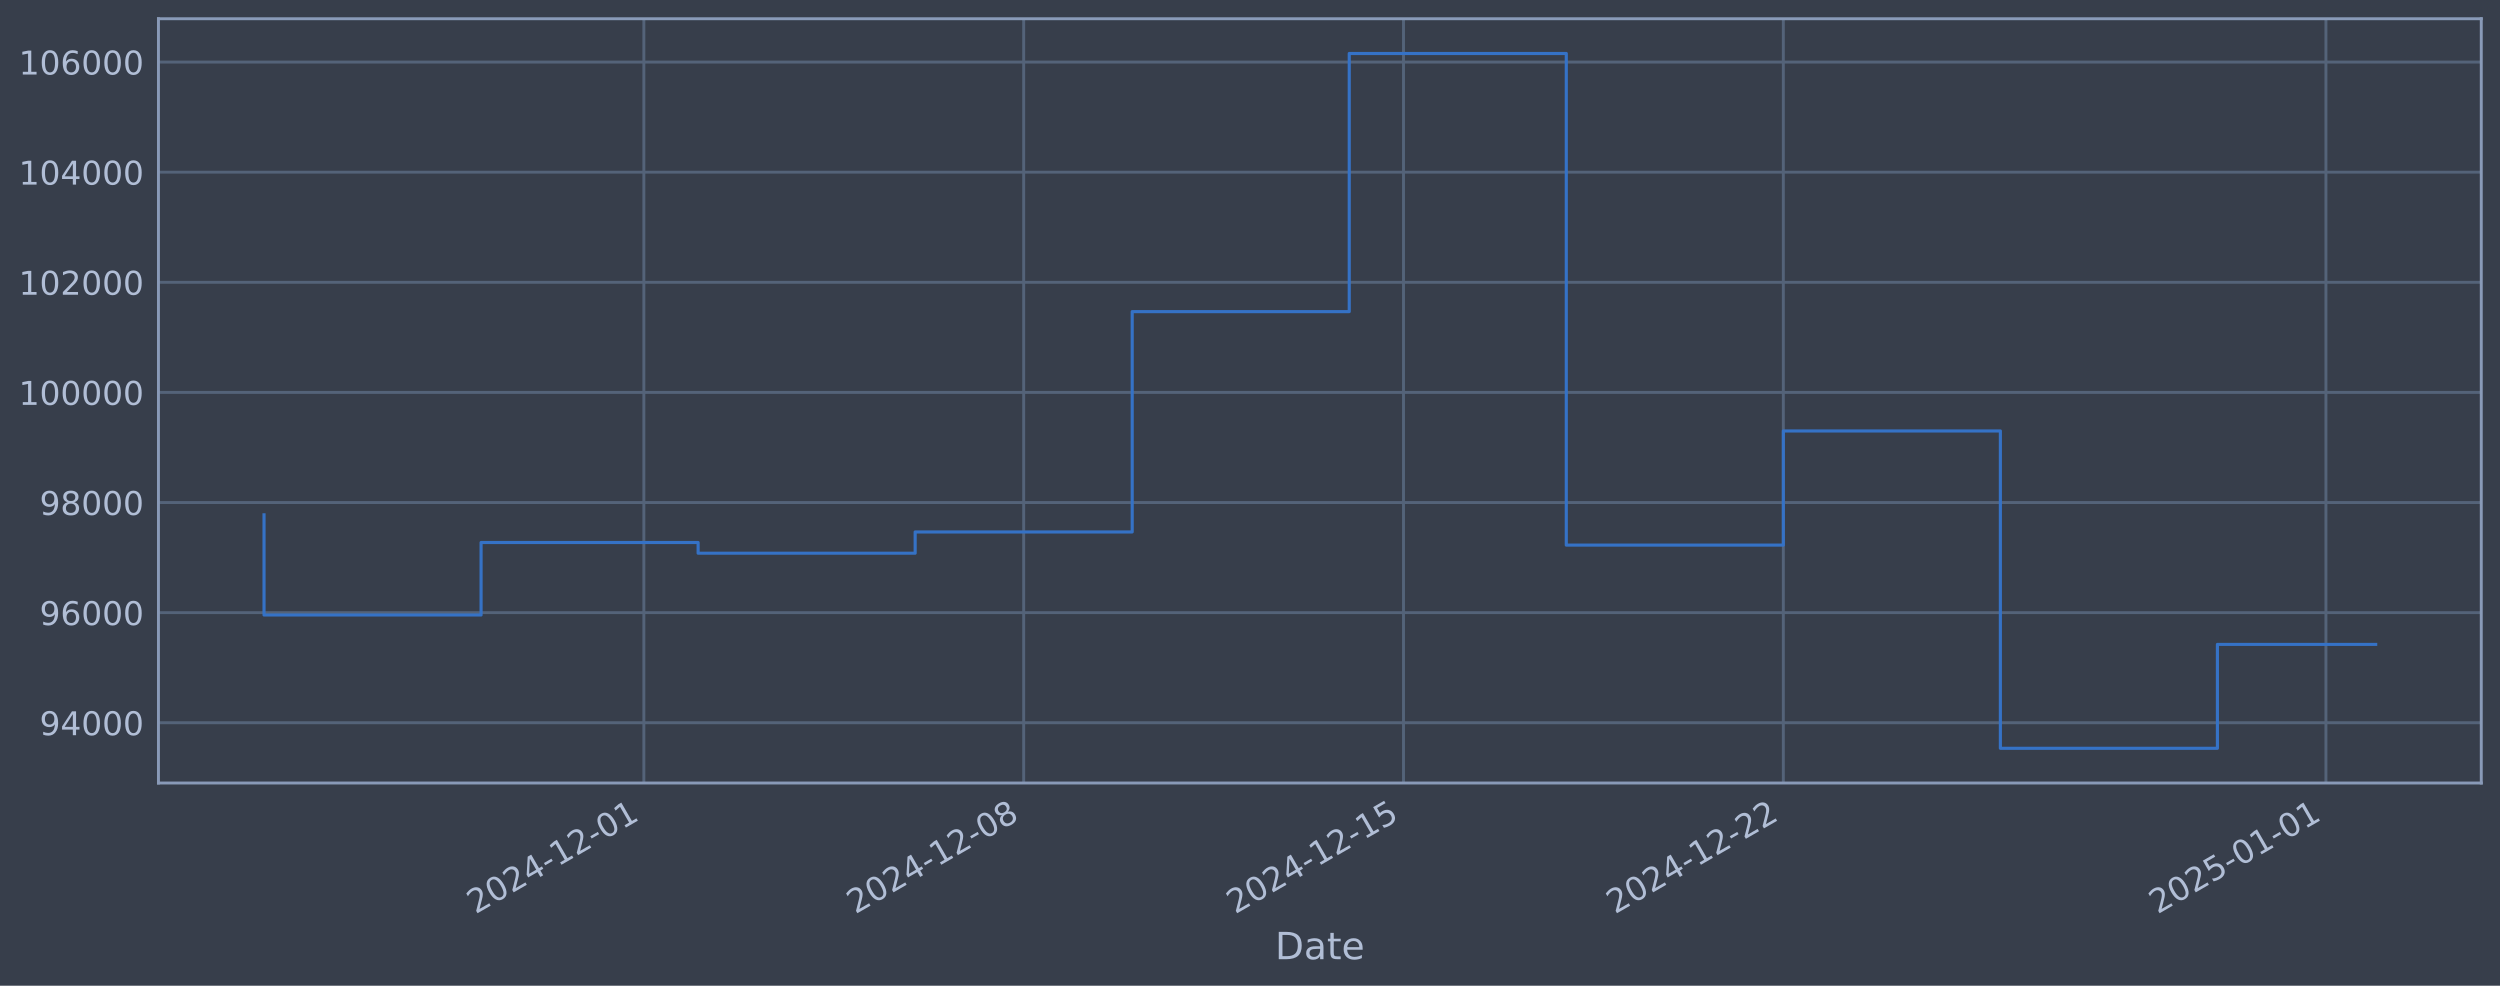
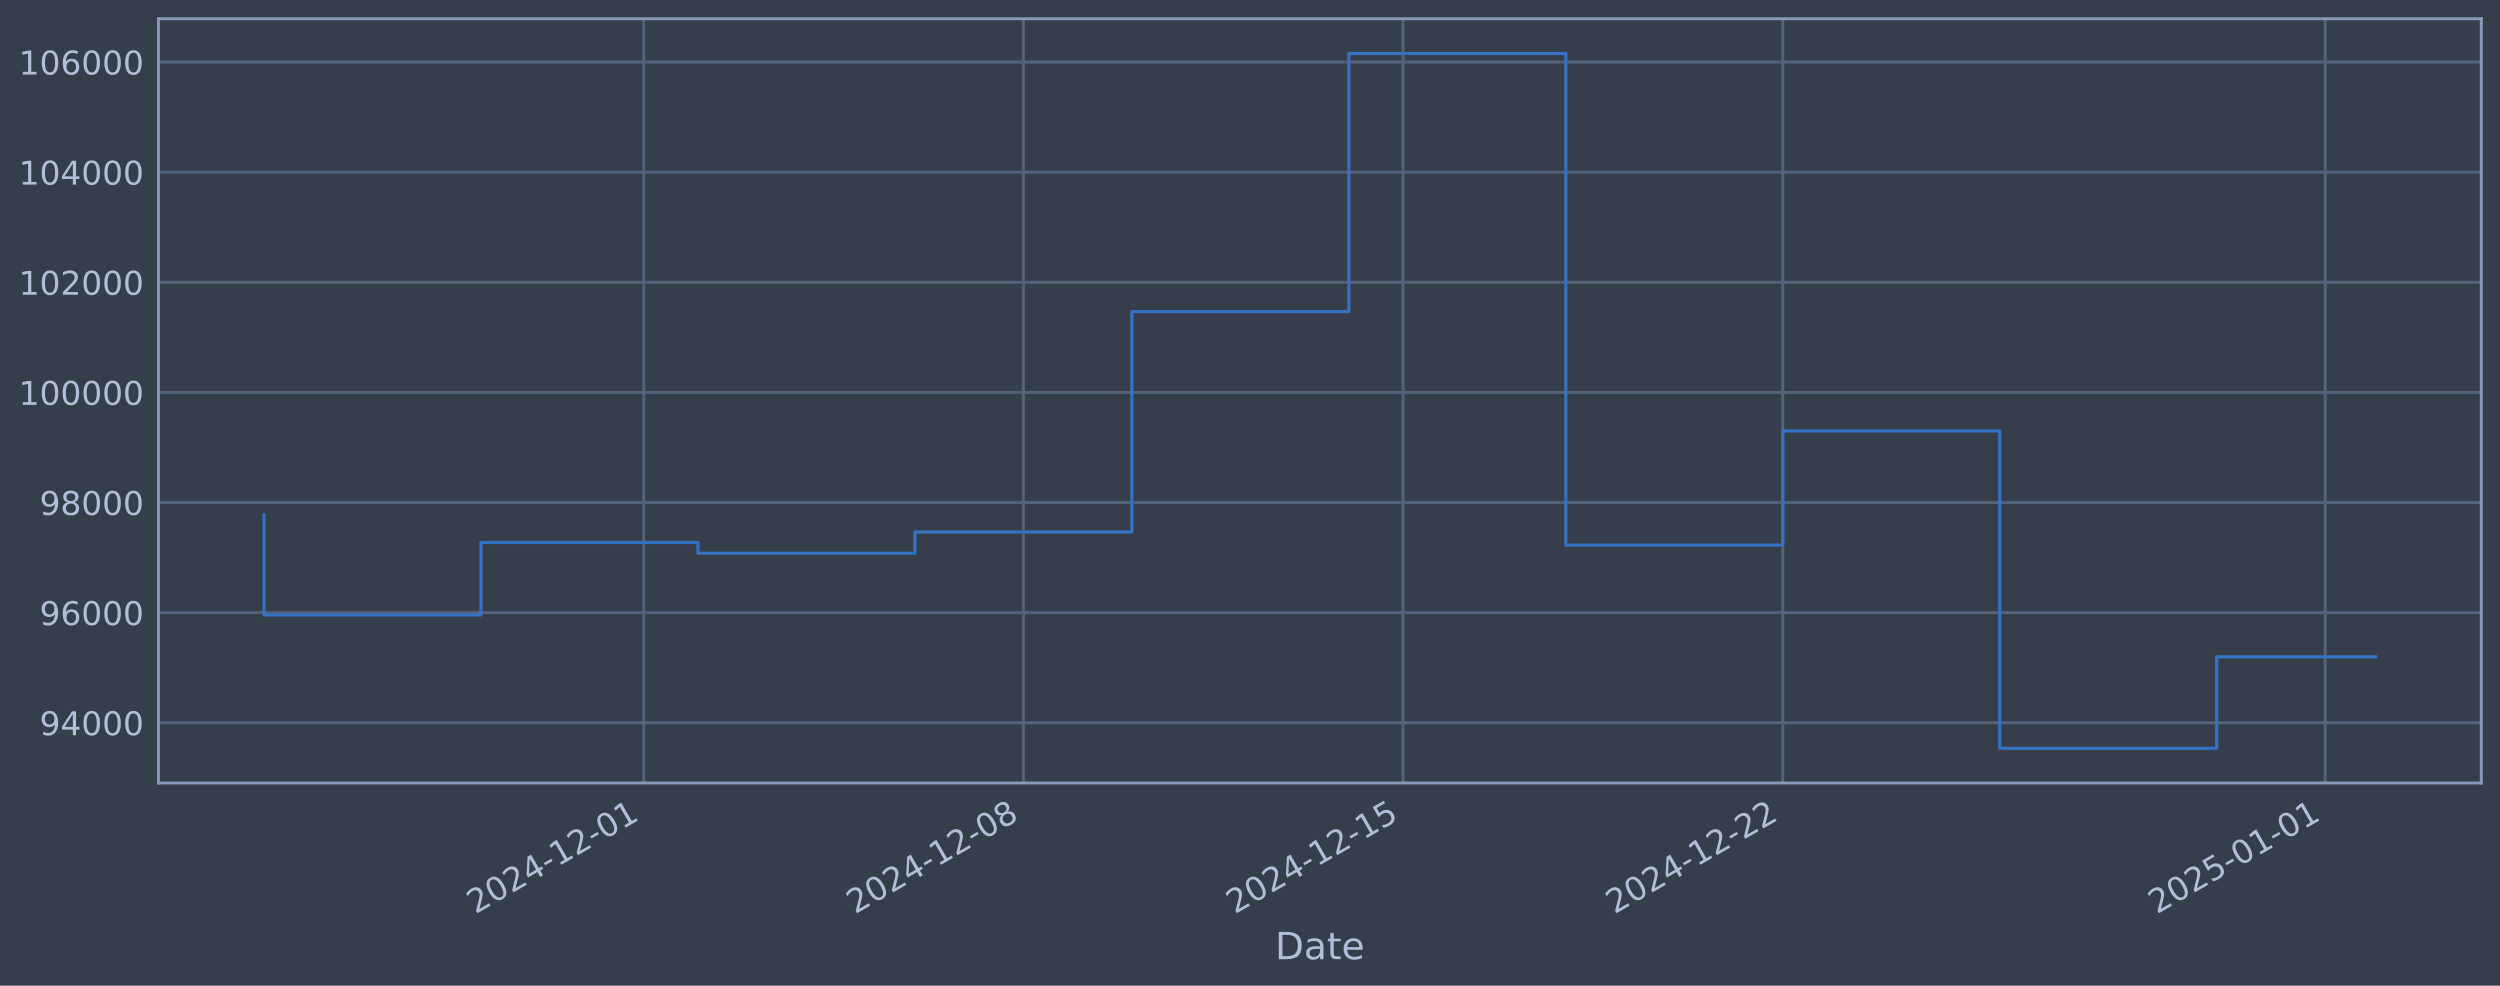
<svg xmlns="http://www.w3.org/2000/svg" xmlns:xlink="http://www.w3.org/1999/xlink" width="960.9pt" height="378.87pt" viewBox="0 0 960.9 378.87" version="1.1">
  <defs>
    <style type="text/css">*{stroke-linejoin: round; stroke-linecap: butt}</style>
  </defs>
  <g id="figure_1">
    <g id="patch_1">
      <path d="M 0 378.87  L 960.9 378.87  L 960.9 0  L 0 0  z " style="fill: #373e4b" />
    </g>
    <g id="axes_1">
      <g id="patch_2">
        <path d="M 60.901 300.96  L 953.701 300.96  L 953.701 7.2  L 60.901 7.2  z " style="fill: #373e4b" />
      </g>
      <g id="matplotlib.axis_1">
        <g id="xtick_1">
          <g id="line2d_1">
-             <path d="M 247.472 300.96  L 247.472 7.2  " clip-path="url(#pf9c575b388)" style="fill: none; stroke: #546379; stroke-width: 1.12; stroke-linecap: square" />
+             <path d="M 247.418 300.96  L 247.418 7.2  " clip-path="url(#pdbdc8a6317)" style="fill: none; stroke: #546379; stroke-width: 1.12; stroke-linecap: square" />
          </g>
          <g id="line2d_2" />
          <g id="text_1">
-             <g style="fill: #b1bed6" transform="translate(182.7461 351.4642) rotate(-30) scale(0.126 -0.126)">
+             <g style="fill: #b1bed6" transform="translate(182.6926 351.4642) rotate(-30) scale(0.126 -0.126)">
              <defs>
                <path id="DejaVuSans-32" d="M 1228 531  L 3431 531  L 3431 0  L 469 0  L 469 531  Q 828 903 1448 1529  Q 2069 2156 2228 2338  Q 2531 2678 2651 2914  Q 2772 3150 2772 3378  Q 2772 3750 2511 3984  Q 2250 4219 1831 4219  Q 1534 4219 1204 4116  Q 875 4013 500 3803  L 500 4441  Q 881 4594 1212 4672  Q 1544 4750 1819 4750  Q 2544 4750 2975 4387  Q 3406 4025 3406 3419  Q 3406 3131 3298 2873  Q 3191 2616 2906 2266  Q 2828 2175 2409 1742  Q 1991 1309 1228 531  z " transform="scale(0.015625)" />
                <path id="DejaVuSans-30" d="M 2034 4250  Q 1547 4250 1301 3770  Q 1056 3291 1056 2328  Q 1056 1369 1301 889  Q 1547 409 2034 409  Q 2525 409 2770 889  Q 3016 1369 3016 2328  Q 3016 3291 2770 3770  Q 2525 4250 2034 4250  z M 2034 4750  Q 2819 4750 3233 4129  Q 3647 3509 3647 2328  Q 3647 1150 3233 529  Q 2819 -91 2034 -91  Q 1250 -91 836 529  Q 422 1150 422 2328  Q 422 3509 836 4129  Q 1250 4750 2034 4750  z " transform="scale(0.015625)" />
                <path id="DejaVuSans-34" d="M 2419 4116  L 825 1625  L 2419 1625  L 2419 4116  z M 2253 4666  L 3047 4666  L 3047 1625  L 3713 1625  L 3713 1100  L 3047 1100  L 3047 0  L 2419 0  L 2419 1100  L 313 1100  L 313 1709  L 2253 4666  z " transform="scale(0.015625)" />
                <path id="DejaVuSans-2d" d="M 313 2009  L 1997 2009  L 1997 1497  L 313 1497  L 313 2009  z " transform="scale(0.015625)" />
                <path id="DejaVuSans-31" d="M 794 531  L 1825 531  L 1825 4091  L 703 3866  L 703 4441  L 1819 4666  L 2450 4666  L 2450 531  L 3481 531  L 3481 0  L 794 0  L 794 531  z " transform="scale(0.015625)" />
              </defs>
              <use xlink:href="#DejaVuSans-32" />
              <use xlink:href="#DejaVuSans-30" transform="translate(63.62305 0)" />
              <use xlink:href="#DejaVuSans-32" transform="translate(127.2461 0)" />
              <use xlink:href="#DejaVuSans-34" transform="translate(190.8691 0)" />
              <use xlink:href="#DejaVuSans-2d" transform="translate(254.4922 0)" />
              <use xlink:href="#DejaVuSans-31" transform="translate(290.5762 0)" />
              <use xlink:href="#DejaVuSans-32" transform="translate(354.1992 0)" />
              <use xlink:href="#DejaVuSans-2d" transform="translate(417.8223 0)" />
              <use xlink:href="#DejaVuSans-30" transform="translate(453.9062 0)" />
              <use xlink:href="#DejaVuSans-31" transform="translate(517.5293 0)" />
            </g>
          </g>
        </g>
        <g id="xtick_2">
          <g id="line2d_3">
-             <path d="M 393.461 300.96  L 393.461 7.2  " clip-path="url(#pf9c575b388)" style="fill: none; stroke: #546379; stroke-width: 1.12; stroke-linecap: square" />
+             <path d="M 393.354 300.96  L 393.354 7.2  " clip-path="url(#pdbdc8a6317)" style="fill: none; stroke: #546379; stroke-width: 1.12; stroke-linecap: square" />
          </g>
          <g id="line2d_4" />
          <g id="text_2">
-             <g style="fill: #b1bed6" transform="translate(328.7354 351.4642) rotate(-30) scale(0.126 -0.126)">
+             <g style="fill: #b1bed6" transform="translate(328.6284 351.4642) rotate(-30) scale(0.126 -0.126)">
              <defs>
                <path id="DejaVuSans-38" d="M 2034 2216  Q 1584 2216 1326 1975  Q 1069 1734 1069 1313  Q 1069 891 1326 650  Q 1584 409 2034 409  Q 2484 409 2743 651  Q 3003 894 3003 1313  Q 3003 1734 2745 1975  Q 2488 2216 2034 2216  z M 1403 2484  Q 997 2584 770 2862  Q 544 3141 544 3541  Q 544 4100 942 4425  Q 1341 4750 2034 4750  Q 2731 4750 3128 4425  Q 3525 4100 3525 3541  Q 3525 3141 3298 2862  Q 3072 2584 2669 2484  Q 3125 2378 3379 2068  Q 3634 1759 3634 1313  Q 3634 634 3220 271  Q 2806 -91 2034 -91  Q 1263 -91 848 271  Q 434 634 434 1313  Q 434 1759 690 2068  Q 947 2378 1403 2484  z M 1172 3481  Q 1172 3119 1398 2916  Q 1625 2713 2034 2713  Q 2441 2713 2670 2916  Q 2900 3119 2900 3481  Q 2900 3844 2670 4047  Q 2441 4250 2034 4250  Q 1625 4250 1398 4047  Q 1172 3844 1172 3481  z " transform="scale(0.015625)" />
              </defs>
              <use xlink:href="#DejaVuSans-32" />
              <use xlink:href="#DejaVuSans-30" transform="translate(63.62305 0)" />
              <use xlink:href="#DejaVuSans-32" transform="translate(127.2461 0)" />
              <use xlink:href="#DejaVuSans-34" transform="translate(190.8691 0)" />
              <use xlink:href="#DejaVuSans-2d" transform="translate(254.4922 0)" />
              <use xlink:href="#DejaVuSans-31" transform="translate(290.5762 0)" />
              <use xlink:href="#DejaVuSans-32" transform="translate(354.1992 0)" />
              <use xlink:href="#DejaVuSans-2d" transform="translate(417.8223 0)" />
              <use xlink:href="#DejaVuSans-30" transform="translate(453.9062 0)" />
              <use xlink:href="#DejaVuSans-38" transform="translate(517.5293 0)" />
            </g>
          </g>
        </g>
        <g id="xtick_3">
          <g id="line2d_5">
-             <path d="M 539.45 300.96  L 539.45 7.2  " clip-path="url(#pf9c575b388)" style="fill: none; stroke: #546379; stroke-width: 1.12; stroke-linecap: square" />
+             <path d="M 539.29 300.96  L 539.29 7.2  " clip-path="url(#pdbdc8a6317)" style="fill: none; stroke: #546379; stroke-width: 1.12; stroke-linecap: square" />
          </g>
          <g id="line2d_6" />
          <g id="text_3">
-             <g style="fill: #b1bed6" transform="translate(474.7247 351.4642) rotate(-30) scale(0.126 -0.126)">
+             <g style="fill: #b1bed6" transform="translate(474.5642 351.4642) rotate(-30) scale(0.126 -0.126)">
              <defs>
                <path id="DejaVuSans-35" d="M 691 4666  L 3169 4666  L 3169 4134  L 1269 4134  L 1269 2991  Q 1406 3038 1543 3061  Q 1681 3084 1819 3084  Q 2600 3084 3056 2656  Q 3513 2228 3513 1497  Q 3513 744 3044 326  Q 2575 -91 1722 -91  Q 1428 -91 1123 -41  Q 819 9 494 109  L 494 744  Q 775 591 1075 516  Q 1375 441 1709 441  Q 2250 441 2565 725  Q 2881 1009 2881 1497  Q 2881 1984 2565 2268  Q 2250 2553 1709 2553  Q 1456 2553 1204 2497  Q 953 2441 691 2322  L 691 4666  z " transform="scale(0.015625)" />
              </defs>
              <use xlink:href="#DejaVuSans-32" />
              <use xlink:href="#DejaVuSans-30" transform="translate(63.62305 0)" />
              <use xlink:href="#DejaVuSans-32" transform="translate(127.2461 0)" />
              <use xlink:href="#DejaVuSans-34" transform="translate(190.8691 0)" />
              <use xlink:href="#DejaVuSans-2d" transform="translate(254.4922 0)" />
              <use xlink:href="#DejaVuSans-31" transform="translate(290.5762 0)" />
              <use xlink:href="#DejaVuSans-32" transform="translate(354.1992 0)" />
              <use xlink:href="#DejaVuSans-2d" transform="translate(417.8223 0)" />
              <use xlink:href="#DejaVuSans-31" transform="translate(453.9062 0)" />
              <use xlink:href="#DejaVuSans-35" transform="translate(517.5293 0)" />
            </g>
          </g>
        </g>
        <g id="xtick_4">
          <g id="line2d_7">
-             <path d="M 685.44 300.96  L 685.44 7.2  " clip-path="url(#pf9c575b388)" style="fill: none; stroke: #546379; stroke-width: 1.12; stroke-linecap: square" />
+             <path d="M 685.226 300.96  L 685.226 7.2  " clip-path="url(#pdbdc8a6317)" style="fill: none; stroke: #546379; stroke-width: 1.12; stroke-linecap: square" />
          </g>
          <g id="line2d_8" />
          <g id="text_4">
-             <g style="fill: #b1bed6" transform="translate(620.7141 351.4642) rotate(-30) scale(0.126 -0.126)">
+             <g style="fill: #b1bed6" transform="translate(620.5 351.4642) rotate(-30) scale(0.126 -0.126)">
              <use xlink:href="#DejaVuSans-32" />
              <use xlink:href="#DejaVuSans-30" transform="translate(63.62305 0)" />
              <use xlink:href="#DejaVuSans-32" transform="translate(127.2461 0)" />
              <use xlink:href="#DejaVuSans-34" transform="translate(190.8691 0)" />
              <use xlink:href="#DejaVuSans-2d" transform="translate(254.4922 0)" />
              <use xlink:href="#DejaVuSans-31" transform="translate(290.5762 0)" />
              <use xlink:href="#DejaVuSans-32" transform="translate(354.1992 0)" />
              <use xlink:href="#DejaVuSans-2d" transform="translate(417.8223 0)" />
              <use xlink:href="#DejaVuSans-32" transform="translate(453.9062 0)" />
              <use xlink:href="#DejaVuSans-32" transform="translate(517.5293 0)" />
            </g>
          </g>
        </g>
        <g id="xtick_5">
          <g id="line2d_9">
-             <path d="M 893.996 300.96  L 893.996 7.2  " clip-path="url(#pf9c575b388)" style="fill: none; stroke: #546379; stroke-width: 1.12; stroke-linecap: square" />
+             <path d="M 893.705 300.96  L 893.705 7.2  " clip-path="url(#pdbdc8a6317)" style="fill: none; stroke: #546379; stroke-width: 1.12; stroke-linecap: square" />
          </g>
          <g id="line2d_10" />
          <g id="text_5">
-             <g style="fill: #b1bed6" transform="translate(829.2702 351.4642) rotate(-30) scale(0.126 -0.126)">
+             <g style="fill: #b1bed6" transform="translate(828.9797 351.4642) rotate(-30) scale(0.126 -0.126)">
              <use xlink:href="#DejaVuSans-32" />
              <use xlink:href="#DejaVuSans-30" transform="translate(63.62305 0)" />
              <use xlink:href="#DejaVuSans-32" transform="translate(127.2461 0)" />
              <use xlink:href="#DejaVuSans-35" transform="translate(190.8691 0)" />
              <use xlink:href="#DejaVuSans-2d" transform="translate(254.4922 0)" />
              <use xlink:href="#DejaVuSans-30" transform="translate(290.5762 0)" />
              <use xlink:href="#DejaVuSans-31" transform="translate(354.1992 0)" />
              <use xlink:href="#DejaVuSans-2d" transform="translate(417.8223 0)" />
              <use xlink:href="#DejaVuSans-30" transform="translate(453.9062 0)" />
              <use xlink:href="#DejaVuSans-31" transform="translate(517.5293 0)" />
            </g>
          </g>
        </g>
        <g id="text_6">
          <g style="fill: #b1bed6" transform="translate(490.0914 368.6753) scale(0.144 -0.144)">
            <defs>
              <path id="DejaVuSans-44" d="M 1259 4147  L 1259 519  L 2022 519  Q 2988 519 3436 956  Q 3884 1394 3884 2338  Q 3884 3275 3436 3711  Q 2988 4147 2022 4147  L 1259 4147  z M 628 4666  L 1925 4666  Q 3281 4666 3915 4102  Q 4550 3538 4550 2338  Q 4550 1131 3912 565  Q 3275 0 1925 0  L 628 0  L 628 4666  z " transform="scale(0.015625)" />
              <path id="DejaVuSans-61" d="M 2194 1759  Q 1497 1759 1228 1600  Q 959 1441 959 1056  Q 959 750 1161 570  Q 1363 391 1709 391  Q 2188 391 2477 730  Q 2766 1069 2766 1631  L 2766 1759  L 2194 1759  z M 3341 1997  L 3341 0  L 2766 0  L 2766 531  Q 2569 213 2275 61  Q 1981 -91 1556 -91  Q 1019 -91 701 211  Q 384 513 384 1019  Q 384 1609 779 1909  Q 1175 2209 1959 2209  L 2766 2209  L 2766 2266  Q 2766 2663 2505 2880  Q 2244 3097 1772 3097  Q 1472 3097 1187 3025  Q 903 2953 641 2809  L 641 3341  Q 956 3463 1253 3523  Q 1550 3584 1831 3584  Q 2591 3584 2966 3190  Q 3341 2797 3341 1997  z " transform="scale(0.015625)" />
              <path id="DejaVuSans-74" d="M 1172 4494  L 1172 3500  L 2356 3500  L 2356 3053  L 1172 3053  L 1172 1153  Q 1172 725 1289 603  Q 1406 481 1766 481  L 2356 481  L 2356 0  L 1766 0  Q 1100 0 847 248  Q 594 497 594 1153  L 594 3053  L 172 3053  L 172 3500  L 594 3500  L 594 4494  L 1172 4494  z " transform="scale(0.015625)" />
              <path id="DejaVuSans-65" d="M 3597 1894  L 3597 1613  L 953 1613  Q 991 1019 1311 708  Q 1631 397 2203 397  Q 2534 397 2845 478  Q 3156 559 3463 722  L 3463 178  Q 3153 47 2828 -22  Q 2503 -91 2169 -91  Q 1331 -91 842 396  Q 353 884 353 1716  Q 353 2575 817 3079  Q 1281 3584 2069 3584  Q 2775 3584 3186 3129  Q 3597 2675 3597 1894  z M 3022 2063  Q 3016 2534 2758 2815  Q 2500 3097 2075 3097  Q 1594 3097 1305 2825  Q 1016 2553 972 2059  L 3022 2063  z " transform="scale(0.015625)" />
            </defs>
            <use xlink:href="#DejaVuSans-44" />
            <use xlink:href="#DejaVuSans-61" transform="translate(77.00195 0)" />
            <use xlink:href="#DejaVuSans-74" transform="translate(138.2812 0)" />
            <use xlink:href="#DejaVuSans-65" transform="translate(177.4902 0)" />
          </g>
        </g>
      </g>
      <g id="matplotlib.axis_2">
        <g id="ytick_1">
          <g id="line2d_11">
-             <path d="M 60.901 277.797  L 953.701 277.797  " clip-path="url(#pf9c575b388)" style="fill: none; stroke: #546379; stroke-width: 1.12; stroke-linecap: square" />
+             <path d="M 60.901 277.797  L 953.701 277.797  " clip-path="url(#pdbdc8a6317)" style="fill: none; stroke: #546379; stroke-width: 1.12; stroke-linecap: square" />
          </g>
          <g id="line2d_12" />
          <g id="text_7">
            <g style="fill: #b1bed6" transform="translate(15.21675 282.5841) scale(0.126 -0.126)">
              <defs>
                <path id="DejaVuSans-39" d="M 703 97  L 703 672  Q 941 559 1184 500  Q 1428 441 1663 441  Q 2288 441 2617 861  Q 2947 1281 2994 2138  Q 2813 1869 2534 1725  Q 2256 1581 1919 1581  Q 1219 1581 811 2004  Q 403 2428 403 3163  Q 403 3881 828 4315  Q 1253 4750 1959 4750  Q 2769 4750 3195 4129  Q 3622 3509 3622 2328  Q 3622 1225 3098 567  Q 2575 -91 1691 -91  Q 1453 -91 1209 -44  Q 966 3 703 97  z M 1959 2075  Q 2384 2075 2632 2365  Q 2881 2656 2881 3163  Q 2881 3666 2632 3958  Q 2384 4250 1959 4250  Q 1534 4250 1286 3958  Q 1038 3666 1038 3163  Q 1038 2656 1286 2365  Q 1534 2075 1959 2075  z " transform="scale(0.015625)" />
              </defs>
              <use xlink:href="#DejaVuSans-39" />
              <use xlink:href="#DejaVuSans-34" transform="translate(63.62305 0)" />
              <use xlink:href="#DejaVuSans-30" transform="translate(127.2461 0)" />
              <use xlink:href="#DejaVuSans-30" transform="translate(190.8691 0)" />
              <use xlink:href="#DejaVuSans-30" transform="translate(254.4922 0)" />
            </g>
          </g>
        </g>
        <g id="ytick_2">
          <g id="line2d_13">
-             <path d="M 60.901 235.473  L 953.701 235.473  " clip-path="url(#pf9c575b388)" style="fill: none; stroke: #546379; stroke-width: 1.12; stroke-linecap: square" />
+             <path d="M 60.901 235.473  L 953.701 235.473  " clip-path="url(#pdbdc8a6317)" style="fill: none; stroke: #546379; stroke-width: 1.12; stroke-linecap: square" />
          </g>
          <g id="line2d_14" />
          <g id="text_8">
            <g style="fill: #b1bed6" transform="translate(15.21675 240.2602) scale(0.126 -0.126)">
              <defs>
                <path id="DejaVuSans-36" d="M 2113 2584  Q 1688 2584 1439 2293  Q 1191 2003 1191 1497  Q 1191 994 1439 701  Q 1688 409 2113 409  Q 2538 409 2786 701  Q 3034 994 3034 1497  Q 3034 2003 2786 2293  Q 2538 2584 2113 2584  z M 3366 4563  L 3366 3988  Q 3128 4100 2886 4159  Q 2644 4219 2406 4219  Q 1781 4219 1451 3797  Q 1122 3375 1075 2522  Q 1259 2794 1537 2939  Q 1816 3084 2150 3084  Q 2853 3084 3261 2657  Q 3669 2231 3669 1497  Q 3669 778 3244 343  Q 2819 -91 2113 -91  Q 1303 -91 875 529  Q 447 1150 447 2328  Q 447 3434 972 4092  Q 1497 4750 2381 4750  Q 2619 4750 2861 4703  Q 3103 4656 3366 4563  z " transform="scale(0.015625)" />
              </defs>
              <use xlink:href="#DejaVuSans-39" />
              <use xlink:href="#DejaVuSans-36" transform="translate(63.62305 0)" />
              <use xlink:href="#DejaVuSans-30" transform="translate(127.2461 0)" />
              <use xlink:href="#DejaVuSans-30" transform="translate(190.8691 0)" />
              <use xlink:href="#DejaVuSans-30" transform="translate(254.4922 0)" />
            </g>
          </g>
        </g>
        <g id="ytick_3">
          <g id="line2d_15">
-             <path d="M 60.901 193.149  L 953.701 193.149  " clip-path="url(#pf9c575b388)" style="fill: none; stroke: #546379; stroke-width: 1.12; stroke-linecap: square" />
+             <path d="M 60.901 193.149  L 953.701 193.149  " clip-path="url(#pdbdc8a6317)" style="fill: none; stroke: #546379; stroke-width: 1.12; stroke-linecap: square" />
          </g>
          <g id="line2d_16" />
          <g id="text_9">
            <g style="fill: #b1bed6" transform="translate(15.21675 197.9364) scale(0.126 -0.126)">
              <use xlink:href="#DejaVuSans-39" />
              <use xlink:href="#DejaVuSans-38" transform="translate(63.62305 0)" />
              <use xlink:href="#DejaVuSans-30" transform="translate(127.2461 0)" />
              <use xlink:href="#DejaVuSans-30" transform="translate(190.8691 0)" />
              <use xlink:href="#DejaVuSans-30" transform="translate(254.4922 0)" />
            </g>
          </g>
        </g>
        <g id="ytick_4">
          <g id="line2d_17">
-             <path d="M 60.901 150.826  L 953.701 150.826  " clip-path="url(#pf9c575b388)" style="fill: none; stroke: #546379; stroke-width: 1.12; stroke-linecap: square" />
+             <path d="M 60.901 150.826  L 953.701 150.826  " clip-path="url(#pdbdc8a6317)" style="fill: none; stroke: #546379; stroke-width: 1.12; stroke-linecap: square" />
          </g>
          <g id="line2d_18" />
          <g id="text_10">
            <g style="fill: #b1bed6" transform="translate(7.2 155.6126) scale(0.126 -0.126)">
              <use xlink:href="#DejaVuSans-31" />
              <use xlink:href="#DejaVuSans-30" transform="translate(63.62305 0)" />
              <use xlink:href="#DejaVuSans-30" transform="translate(127.2461 0)" />
              <use xlink:href="#DejaVuSans-30" transform="translate(190.8691 0)" />
              <use xlink:href="#DejaVuSans-30" transform="translate(254.4922 0)" />
              <use xlink:href="#DejaVuSans-30" transform="translate(318.1152 0)" />
            </g>
          </g>
        </g>
        <g id="ytick_5">
          <g id="line2d_19">
-             <path d="M 60.901 108.502  L 953.701 108.502  " clip-path="url(#pf9c575b388)" style="fill: none; stroke: #546379; stroke-width: 1.12; stroke-linecap: square" />
+             <path d="M 60.901 108.502  L 953.701 108.502  " clip-path="url(#pdbdc8a6317)" style="fill: none; stroke: #546379; stroke-width: 1.12; stroke-linecap: square" />
          </g>
          <g id="line2d_20" />
          <g id="text_11">
            <g style="fill: #b1bed6" transform="translate(7.2 113.2888) scale(0.126 -0.126)">
              <use xlink:href="#DejaVuSans-31" />
              <use xlink:href="#DejaVuSans-30" transform="translate(63.62305 0)" />
              <use xlink:href="#DejaVuSans-32" transform="translate(127.2461 0)" />
              <use xlink:href="#DejaVuSans-30" transform="translate(190.8691 0)" />
              <use xlink:href="#DejaVuSans-30" transform="translate(254.4922 0)" />
              <use xlink:href="#DejaVuSans-30" transform="translate(318.1152 0)" />
            </g>
          </g>
        </g>
        <g id="ytick_6">
          <g id="line2d_21">
-             <path d="M 60.901 66.178  L 953.701 66.178  " clip-path="url(#pf9c575b388)" style="fill: none; stroke: #546379; stroke-width: 1.12; stroke-linecap: square" />
+             <path d="M 60.901 66.178  L 953.701 66.178  " clip-path="url(#pdbdc8a6317)" style="fill: none; stroke: #546379; stroke-width: 1.12; stroke-linecap: square" />
          </g>
          <g id="line2d_22" />
          <g id="text_12">
            <g style="fill: #b1bed6" transform="translate(7.2 70.96502) scale(0.126 -0.126)">
              <use xlink:href="#DejaVuSans-31" />
              <use xlink:href="#DejaVuSans-30" transform="translate(63.62305 0)" />
              <use xlink:href="#DejaVuSans-34" transform="translate(127.2461 0)" />
              <use xlink:href="#DejaVuSans-30" transform="translate(190.8691 0)" />
              <use xlink:href="#DejaVuSans-30" transform="translate(254.4922 0)" />
              <use xlink:href="#DejaVuSans-30" transform="translate(318.1152 0)" />
            </g>
          </g>
        </g>
        <g id="ytick_7">
          <g id="line2d_23">
-             <path d="M 60.901 23.854  L 953.701 23.854  " clip-path="url(#pf9c575b388)" style="fill: none; stroke: #546379; stroke-width: 1.12; stroke-linecap: square" />
+             <path d="M 60.901 23.854  L 953.701 23.854  " clip-path="url(#pdbdc8a6317)" style="fill: none; stroke: #546379; stroke-width: 1.12; stroke-linecap: square" />
          </g>
          <g id="line2d_24" />
          <g id="text_13">
            <g style="fill: #b1bed6" transform="translate(7.2 28.64121) scale(0.126 -0.126)">
              <use xlink:href="#DejaVuSans-31" />
              <use xlink:href="#DejaVuSans-30" transform="translate(63.62305 0)" />
              <use xlink:href="#DejaVuSans-36" transform="translate(127.2461 0)" />
              <use xlink:href="#DejaVuSans-30" transform="translate(190.8691 0)" />
              <use xlink:href="#DejaVuSans-30" transform="translate(254.4922 0)" />
              <use xlink:href="#DejaVuSans-30" transform="translate(318.1152 0)" />
            </g>
          </g>
        </g>
      </g>
      <g id="line2d_25">
-         <path d="M 101.482 197.87  L 101.482 236.383  L 184.905 236.383  L 184.905 208.521  L 268.327 208.521  L 268.327 212.628  L 351.75 212.628  L 351.75 204.459  L 435.172 204.459  L 435.172 119.77  L 518.595 119.77  L 518.595 20.553  L 602.017 20.553  L 602.017 209.517  L 685.44 209.517  L 685.44 165.636  L 768.862 165.636  L 768.862 287.607  L 852.284 287.607  L 852.284 247.683  L 913.119 247.683  " clip-path="url(#pf9c575b388)" style="fill: none; stroke: #3572c6; stroke-width: 1.2; stroke-linecap: square" />
+         <path d="M 101.482 197.87  L 101.482 236.383  L 184.874 236.383  L 184.874 208.521  L 268.266 208.521  L 268.266 212.628  L 351.658 212.628  L 351.658 204.459  L 435.05 204.459  L 435.05 119.77  L 518.442 119.77  L 518.442 20.553  L 601.834 20.553  L 601.834 209.517  L 685.226 209.517  L 685.226 165.636  L 768.617 165.636  L 768.617 287.607  L 852.009 287.607  L 852.009 252.453  L 913.119 252.453  " clip-path="url(#pdbdc8a6317)" style="fill: none; stroke: #3572c6; stroke-width: 1.2; stroke-linecap: square" />
      </g>
      <g id="patch_3">
        <path d="M 60.901 300.96  L 60.901 7.2  " style="fill: none; stroke: #899ab8; stroke-width: 1.12; stroke-linejoin: miter; stroke-linecap: square" />
      </g>
      <g id="patch_4">
        <path d="M 953.701 300.96  L 953.701 7.2  " style="fill: none; stroke: #899ab8; stroke-width: 1.12; stroke-linejoin: miter; stroke-linecap: square" />
      </g>
      <g id="patch_5">
        <path d="M 60.901 300.96  L 953.701 300.96  " style="fill: none; stroke: #899ab8; stroke-width: 1.12; stroke-linejoin: miter; stroke-linecap: square" />
      </g>
      <g id="patch_6">
        <path d="M 60.901 7.2  L 953.701 7.2  " style="fill: none; stroke: #899ab8; stroke-width: 1.12; stroke-linejoin: miter; stroke-linecap: square" />
      </g>
    </g>
  </g>
  <defs>
-     <clipPath id="pf9c575b388">
+     <clipPath id="pdbdc8a6317">
      <rect x="60.901" y="7.2" width="892.8" height="293.76" />
    </clipPath>
  </defs>
</svg>
